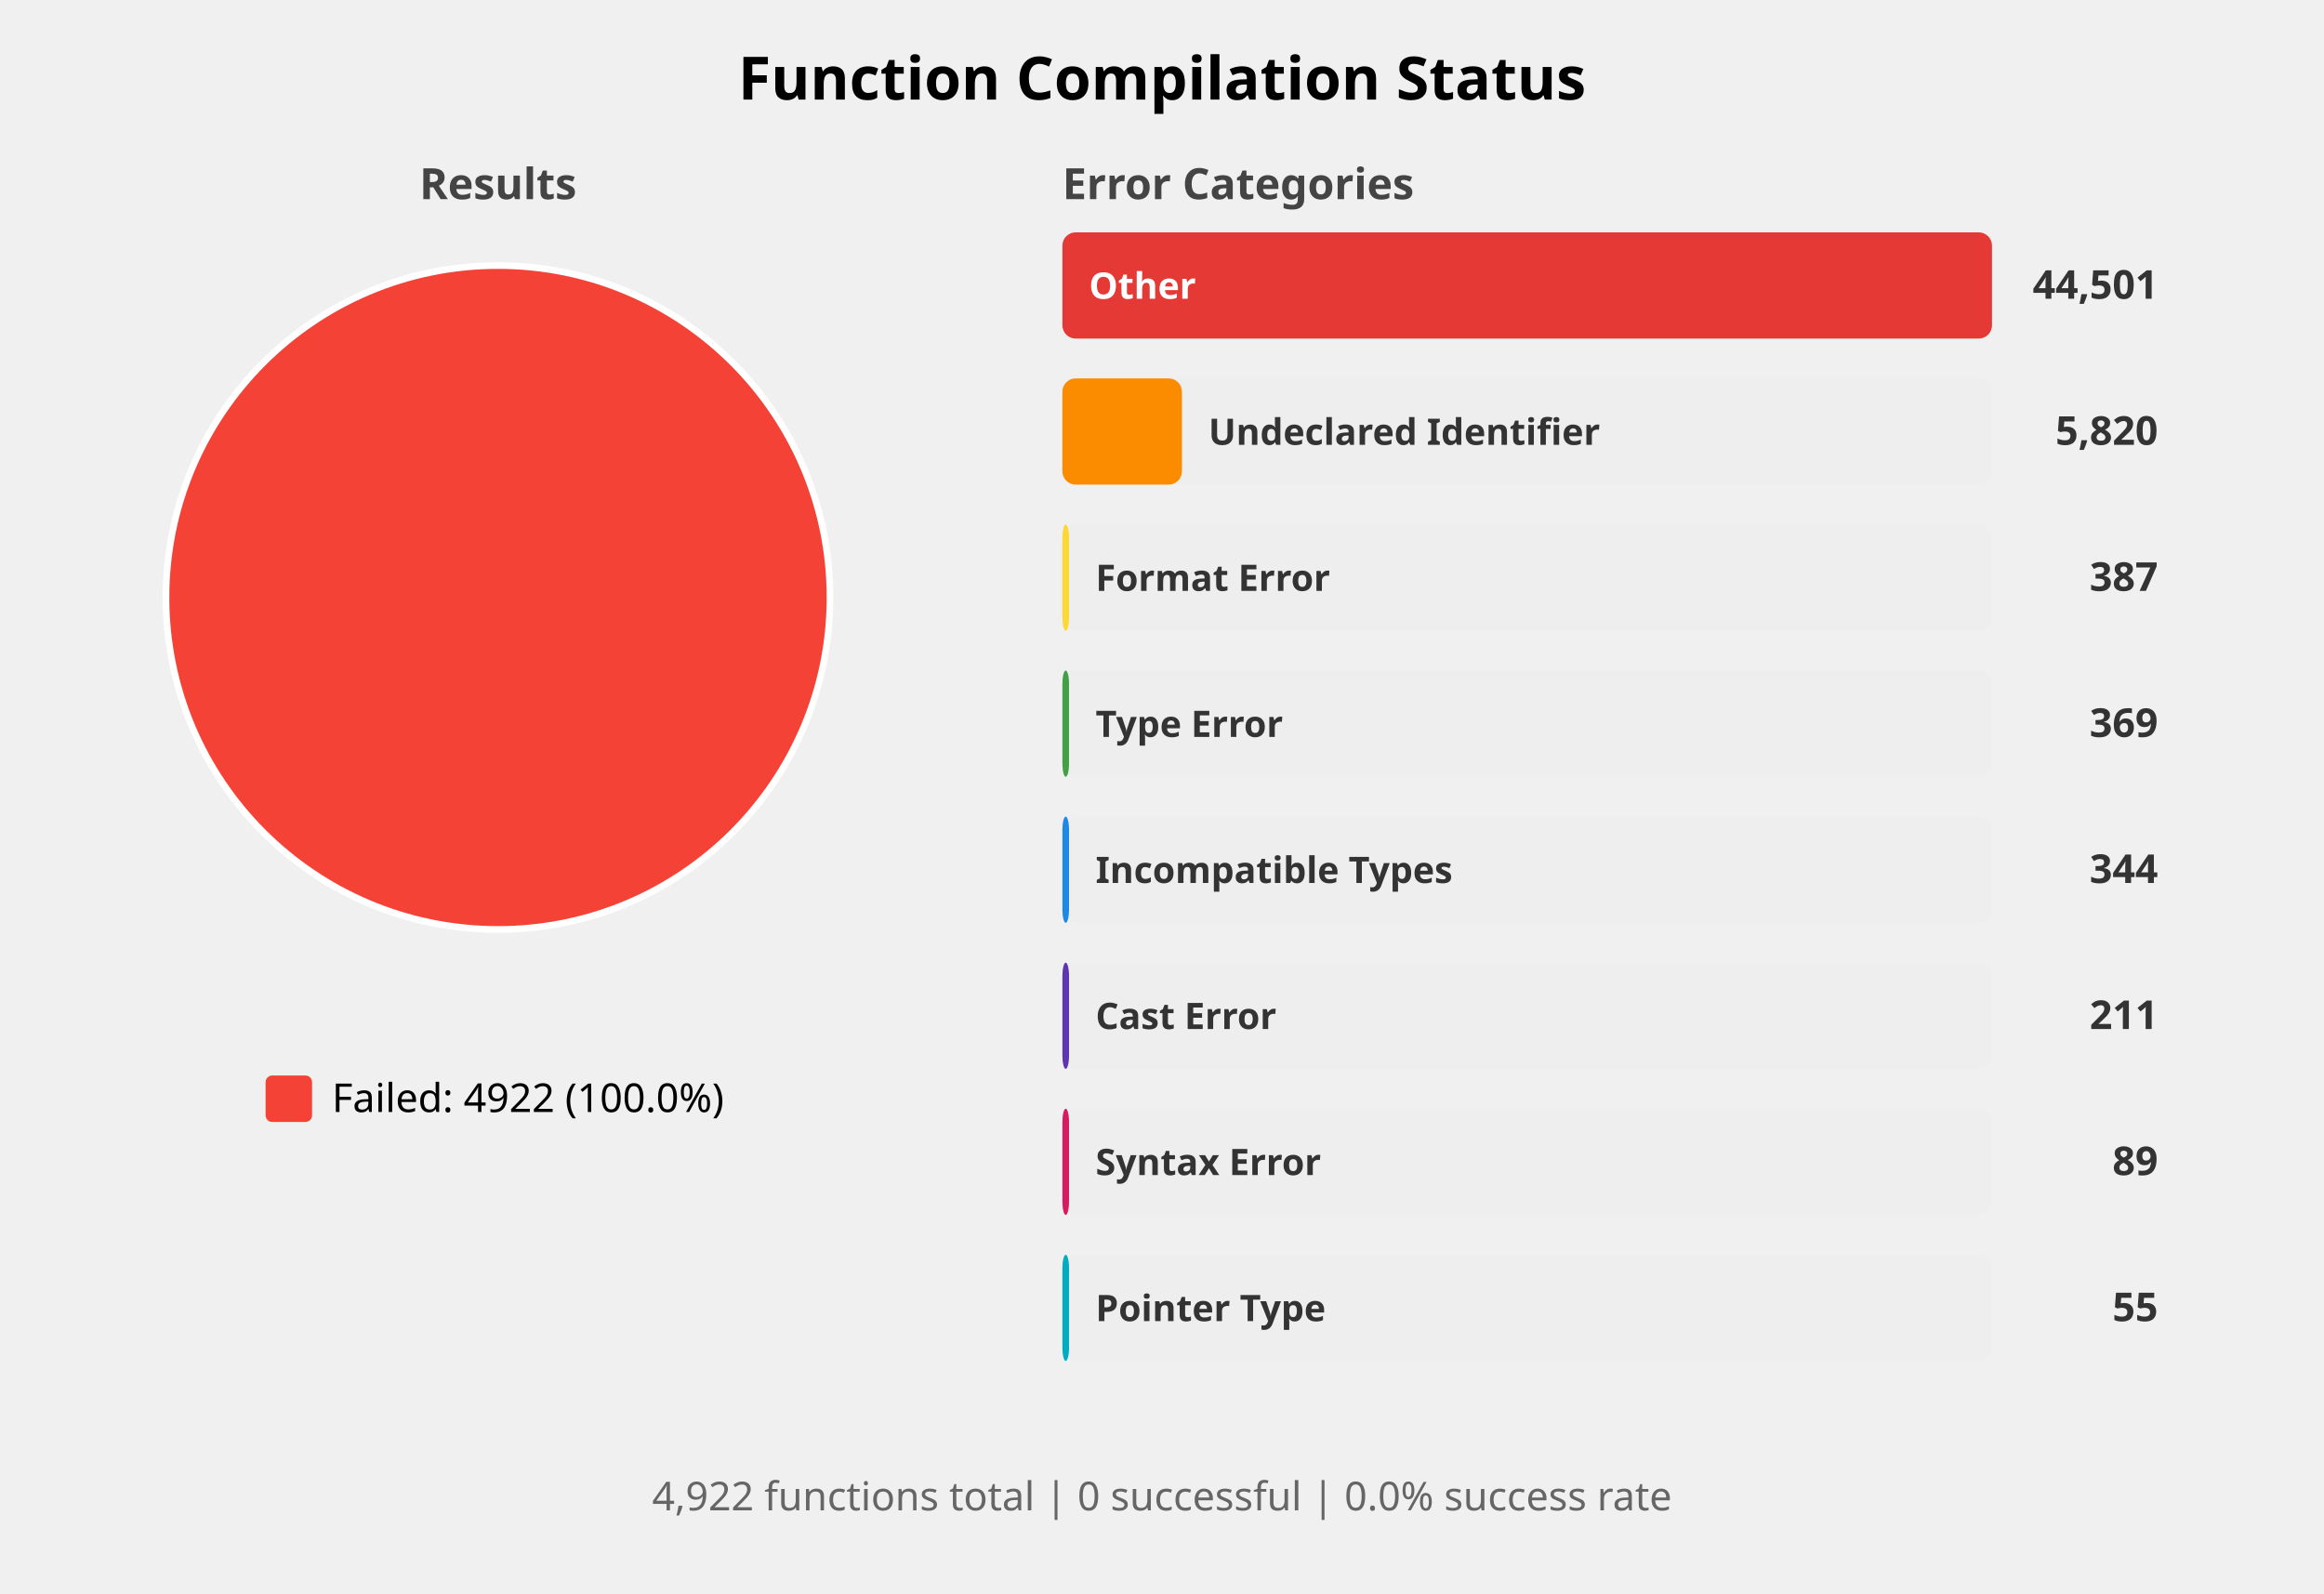
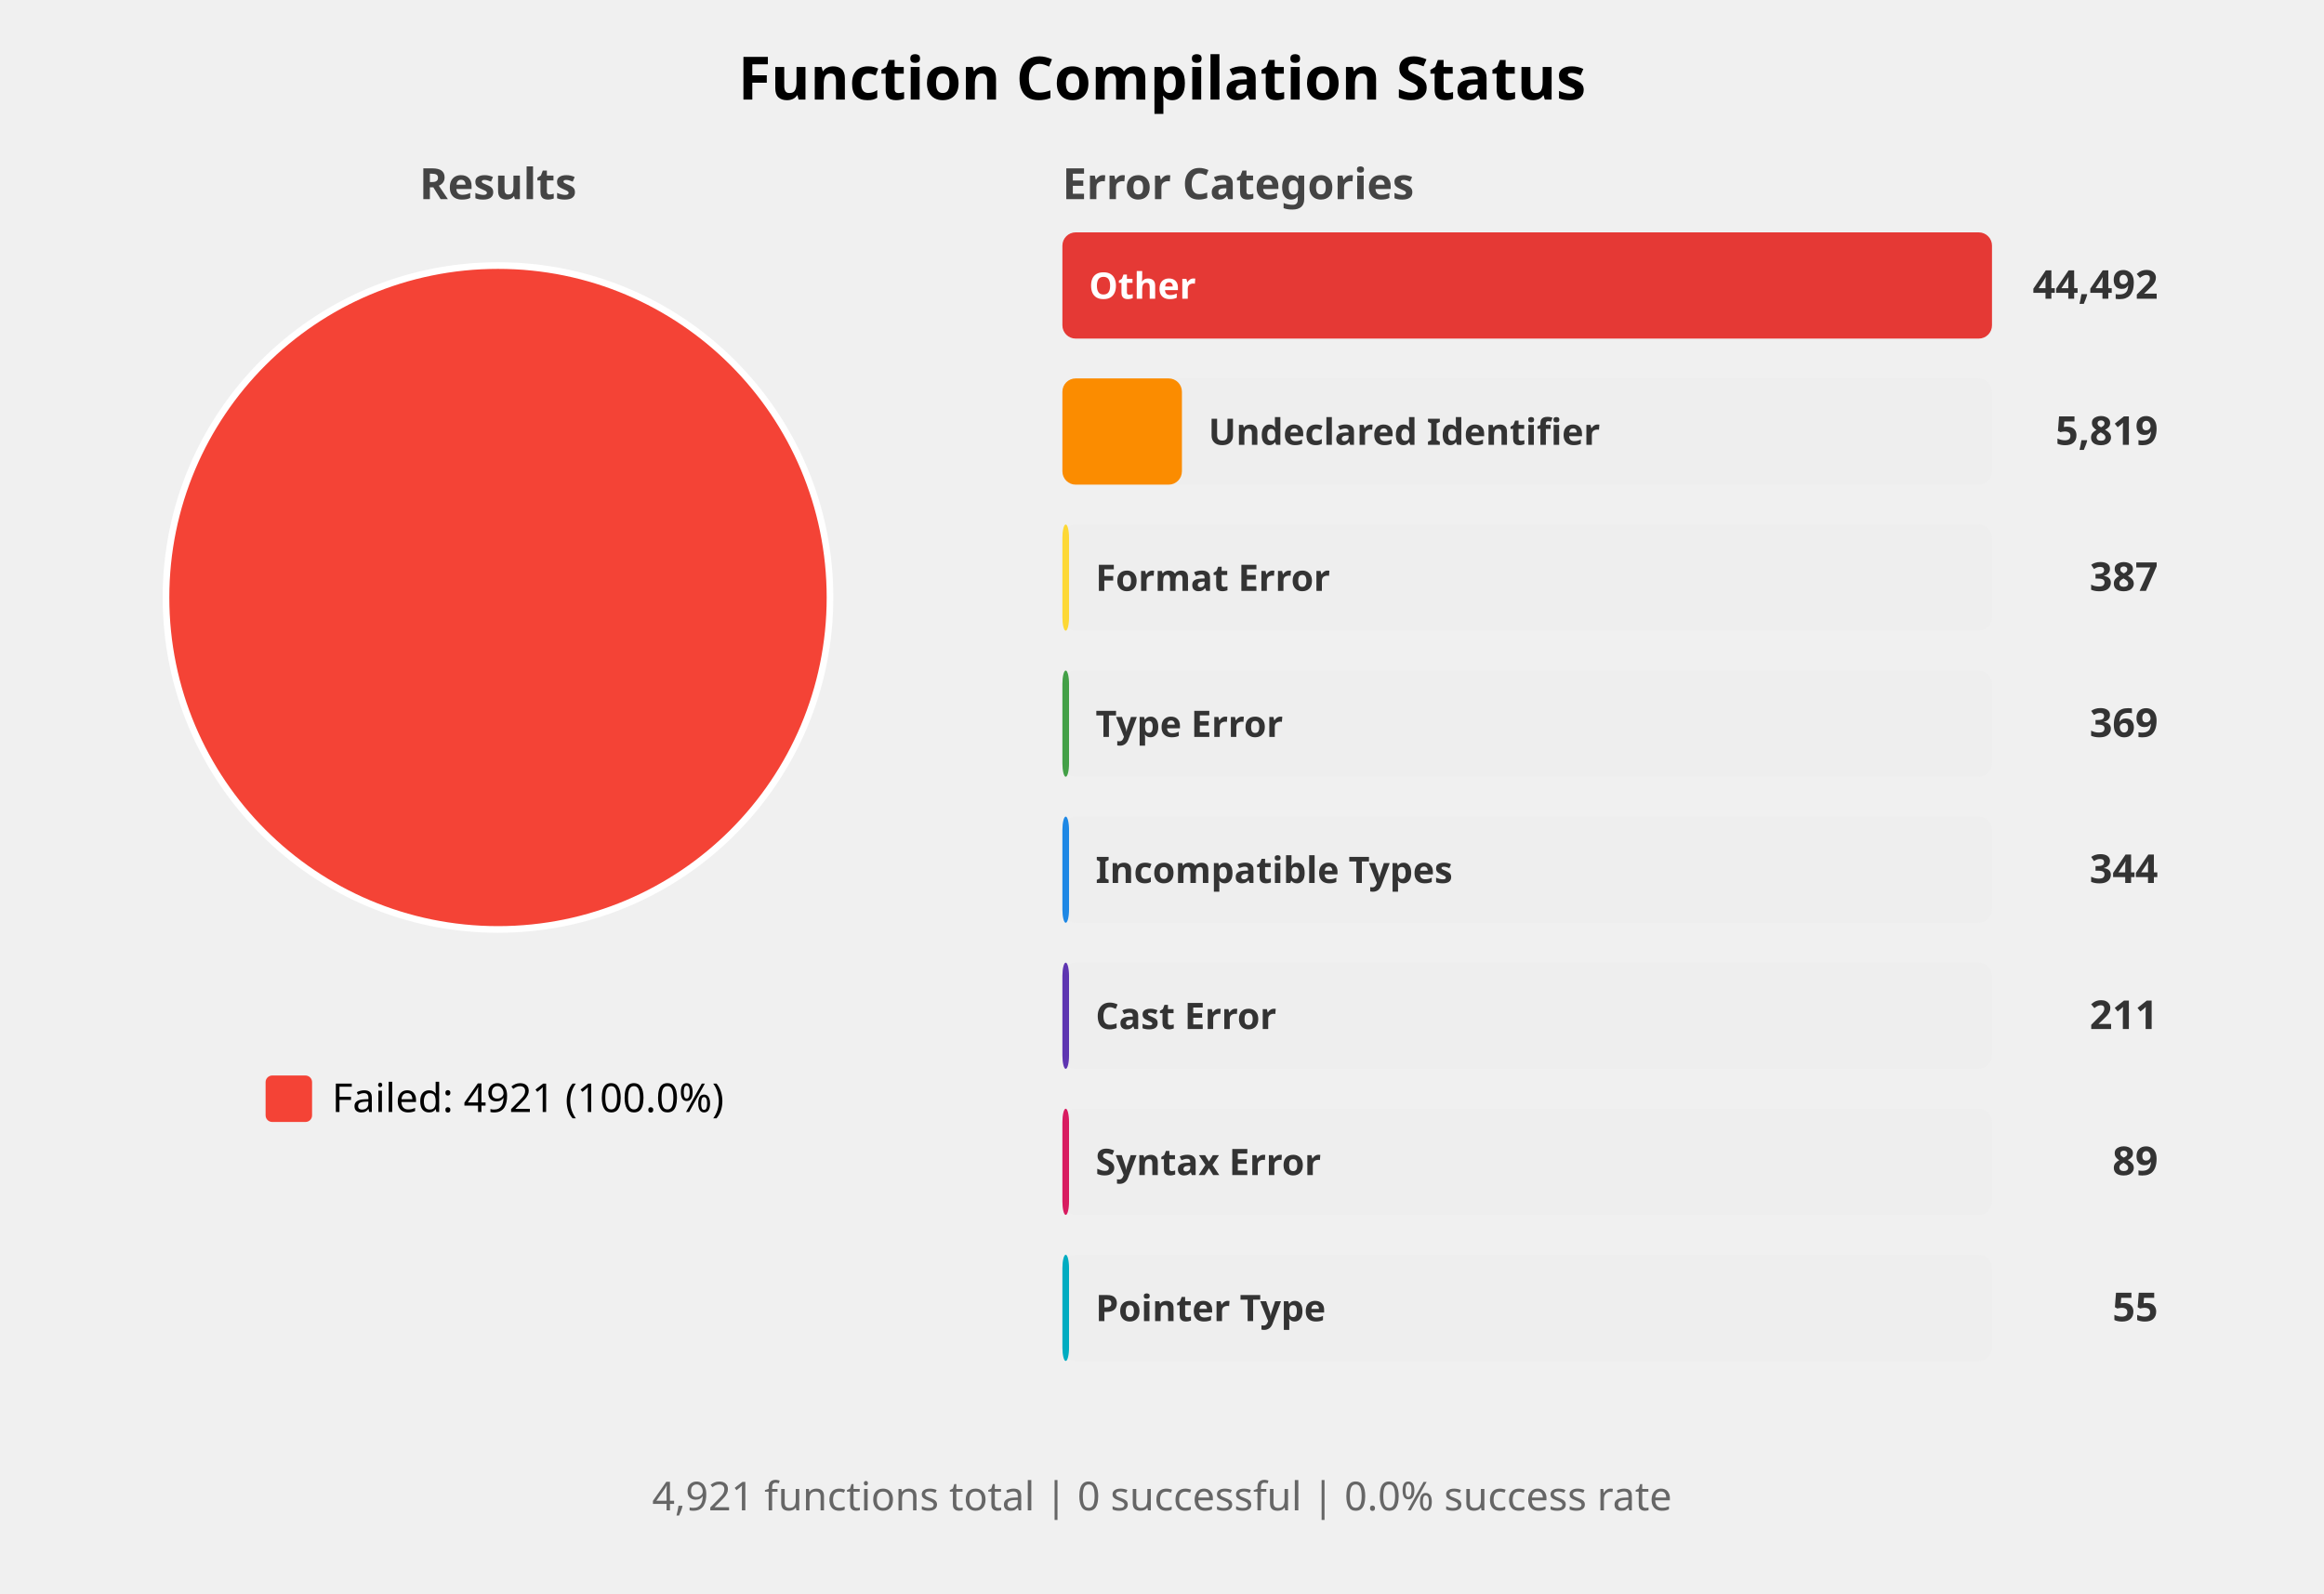
<svg xmlns="http://www.w3.org/2000/svg" width="700" height="480" viewBox="0 0 700 480">
  <style>
    .title { font: bold 18px sans-serif; }
    .subtitle { font: bold 13px sans-serif; fill: #444; }
    .label { font: 12px sans-serif; }
    .bar-label { font: bold 11px sans-serif; fill: white; }
    .bar-label-dark { font: bold 11px sans-serif; fill: #333; }
    .count { font: bold 12px sans-serif; fill: #333; }
    .summary { font: 12px sans-serif; fill: #666; }
  </style>
  <rect width="100%%" height="100%%" fill="white" />
  <text x="350" y="30" class="title" text-anchor="middle">Function Compilation Status</text>
  <text x="150" y="60" class="subtitle" text-anchor="middle">Results</text>
  <circle cx="150" cy="180" r="100" fill="#F44336" stroke="white" stroke-width="2" />
  <rect x="80" y="324" width="14" height="14" fill="#F44336" rx="2" />
-   <text x="100" y="335" class="label">Failed: 4922 (100.0%)</text>
+   <text x="100" y="335" class="label">Failed: 4921 (100.0%)</text>
  <text x="320" y="60" class="subtitle">Error Categories</text>
  <rect x="320" y="70" width="280" height="32" fill="#EEEEEE" rx="4" />
  <rect x="320" y="70" width="280" height="32" fill="#E53935" rx="4" />
  <text x="328" y="90" class="bar-label">Other</text>
-   <text x="650" y="90" class="count" text-anchor="end">44,501</text>
+   <text x="650" y="90" class="count" text-anchor="end">44,492</text>
  <rect x="320" y="114" width="280" height="32" fill="#EEEEEE" rx="4" />
  <rect x="320" y="114" width="36" height="32" fill="#FB8C00" rx="4" />
  <text x="364" y="134" class="bar-label-dark">Undeclared Identifier</text>
-   <text x="650" y="134" class="count" text-anchor="end">5,820</text>
+   <text x="650" y="134" class="count" text-anchor="end">5,819</text>
  <rect x="320" y="158" width="280" height="32" fill="#EEEEEE" rx="4" />
  <rect x="320" y="158" width="2" height="32" fill="#FDD835" rx="4" />
  <text x="330" y="178" class="bar-label-dark">Format Error</text>
  <text x="650" y="178" class="count" text-anchor="end">387</text>
  <rect x="320" y="202" width="280" height="32" fill="#EEEEEE" rx="4" />
  <rect x="320" y="202" width="2" height="32" fill="#43A047" rx="4" />
  <text x="330" y="222" class="bar-label-dark">Type Error</text>
  <text x="650" y="222" class="count" text-anchor="end">369</text>
  <rect x="320" y="246" width="280" height="32" fill="#EEEEEE" rx="4" />
  <rect x="320" y="246" width="2" height="32" fill="#1E88E5" rx="4" />
  <text x="330" y="266" class="bar-label-dark">Incompatible Types</text>
  <text x="650" y="266" class="count" text-anchor="end">344</text>
  <rect x="320" y="290" width="280" height="32" fill="#EEEEEE" rx="4" />
  <rect x="320" y="290" width="2" height="32" fill="#5E35B1" rx="4" />
  <text x="330" y="310" class="bar-label-dark">Cast Error</text>
  <text x="650" y="310" class="count" text-anchor="end">211</text>
  <rect x="320" y="334" width="280" height="32" fill="#EEEEEE" rx="4" />
  <rect x="320" y="334" width="2" height="32" fill="#D81B60" rx="4" />
  <text x="330" y="354" class="bar-label-dark">Syntax Error</text>
  <text x="650" y="354" class="count" text-anchor="end">89</text>
  <rect x="320" y="378" width="280" height="32" fill="#EEEEEE" rx="4" />
  <rect x="320" y="378" width="2" height="32" fill="#00ACC1" rx="4" />
  <text x="330" y="398" class="bar-label-dark">Pointer Type</text>
  <text x="650" y="398" class="count" text-anchor="end">55</text>
  <text x="350" y="455" class="summary" text-anchor="middle">
-     4,922 functions total | 0 successful | 0.0% success rate
+     4,921 functions total | 0 successful | 0.0% success rate
  </text>
</svg>
